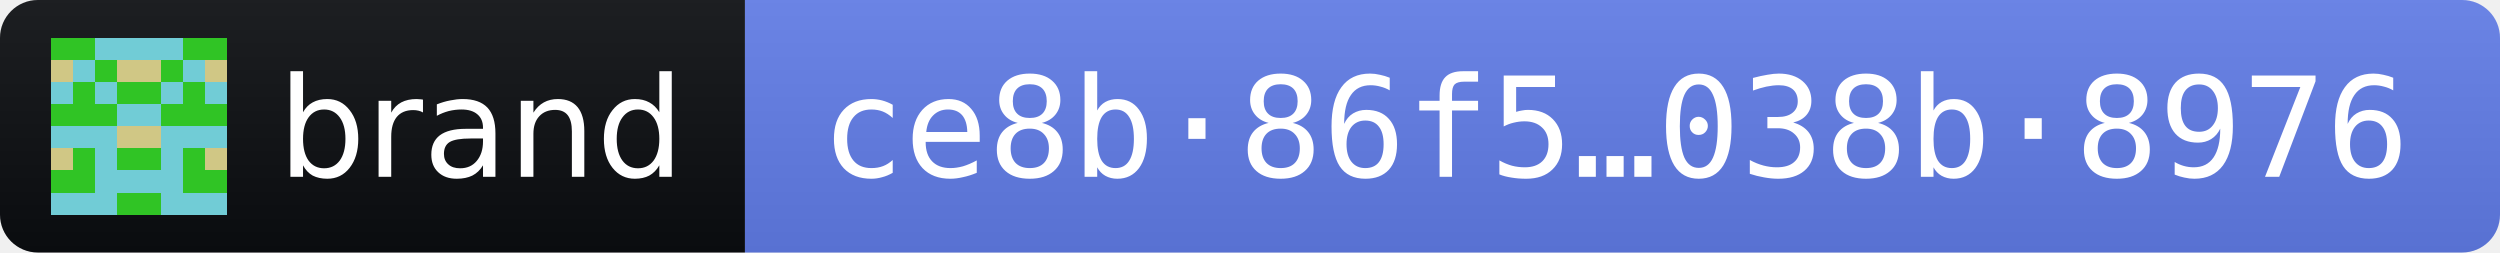
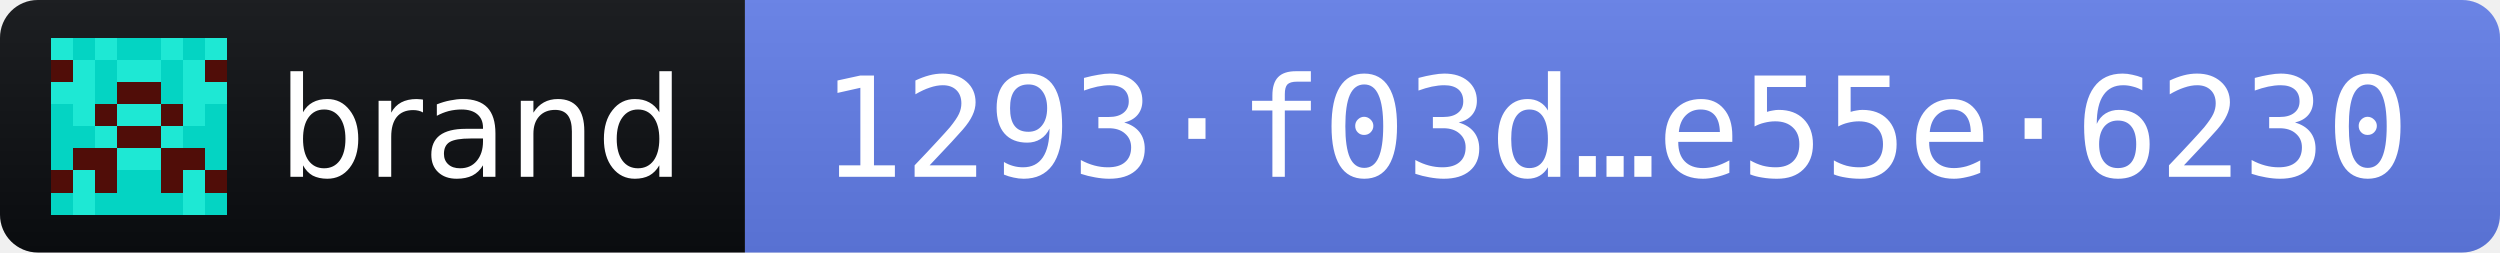
- <svg xmlns="http://www.w3.org/2000/svg" width="198" height="20" role="img" aria-label="brand 2026.11.3 · release fingerprint ce8b86f5d858770c72182e719661ec178229e0b8339c37fa0c688758038b8976">
+ <svg xmlns="http://www.w3.org/2000/svg" width="198" height="20" role="img" aria-label="brand 2026.11.3 · release fingerprint 1293f03d0ac07344b505c2e66cae34942c06cfc890a4d3a3e0affd55e55e6230">
  <linearGradient id="s" x2="0" y2="100%">
    <stop offset="0" stop-color="#bbb" stop-opacity=".1" />
    <stop offset="1" stop-opacity=".1" />
  </linearGradient>
  <clipPath id="r">
    <rect width="198" height="20" rx="3" fill="#fff" />
  </clipPath>
  <g clip-path="url(#r)">
    <rect width="59" height="20" fill="#0B0D11" />
    <rect x="59" width="139" height="20" fill="#627EEA" />
    <rect width="198" height="20" fill="url(#s)" />
  </g>
  <g transform="translate(4 3) scale(1.75)" shape-rendering="crispEdges">
-     <path fill="#30c425" d="M0 0h8v8H0z" />
-     <path fill="#71ccd6" d="M2 0h1v1h-1zM3 0h1v1h-1zM4 0h1v1h-1zM5 0h1v1h-1zM1 1h1v1h-1zM6 1h1v1h-1zM0 2h1v1h-1zM2 2h1v1h-1zM5 2h1v1h-1zM7 2h1v1h-1zM3 3h1v1h-1zM4 3h1v1h-1zM0 4h1v1h-1zM1 4h1v1h-1zM2 4h1v1h-1zM5 4h1v1h-1zM6 4h1v1h-1zM7 4h1v1h-1zM2 5h1v1h-1zM5 5h1v1h-1zM2 6h1v1h-1zM3 6h1v1h-1zM4 6h1v1h-1zM5 6h1v1h-1zM0 7h1v1h-1zM1 7h1v1h-1zM2 7h1v1h-1zM5 7h1v1h-1zM6 7h1v1h-1zM7 7h1v1h-1z" />
-     <path fill="#d0c785" d="M0 1h1v1h-1zM3 1h1v1h-1zM4 1h1v1h-1zM7 1h1v1h-1zM3 4h1v1h-1zM4 4h1v1h-1zM0 5h1v1h-1zM7 5h1v1h-1z" />
+     <path fill="#04d4c3" d="M0 0h8v8H0z" />
+     <path fill="#1ee8d4" d="M0 0h1v1h-1zM2 0h1v1h-1zM5 0h1v1h-1zM7 0h1v1h-1zM1 1h1v1h-1zM3 1h1v1h-1zM4 1h1v1h-1zM6 1h1v1h-1zM0 2h1v1h-1zM1 2h1v1h-1zM6 2h1v1h-1zM7 2h1v1h-1zM1 3h1v1h-1zM3 3h1v1h-1zM4 3h1v1h-1zM6 3h1v1h-1zM2 4h1v1h-1zM5 4h1v1h-1zM3 5h1v1h-1zM4 5h1v1h-1zM1 6h1v1h-1zM6 6h1v1h-1zM1 7h1v1h-1zM6 7h1v1h-1z" />
+     <path fill="#500d08" d="M0 1h1v1h-1zM7 1h1v1h-1zM3 2h1v1h-1zM4 2h1v1h-1zM2 3h1v1h-1zM5 3h1v1h-1zM3 4h1v1h-1zM4 4h1v1h-1zM1 5h1v1h-1zM2 5h1v1h-1zM5 5h1v1h-1zM6 5h1v1h-1zM0 6h1v1h-1zM2 6h1v1h-1zM5 6h1v1h-1zM7 6h1v1h-1z" />
  </g>
  <g fill="#fff" font-family="Verdana,Geneva,DejaVu Sans,sans-serif" font-size="11">
    <text x="22" y="14" textLength="31" lengthAdjust="spacingAndGlyphs">brand</text>
-     <text x="65" y="14" textLength="127" lengthAdjust="spacingAndGlyphs" font-family="DejaVu Sans Mono,Menlo,Consolas,monospace">ce8b·86f5…038b·8976</text>
+     <text x="65" y="14" textLength="127" lengthAdjust="spacingAndGlyphs" font-family="DejaVu Sans Mono,Menlo,Consolas,monospace">1293·f03d…e55e·6230</text>
  </g>
</svg>
